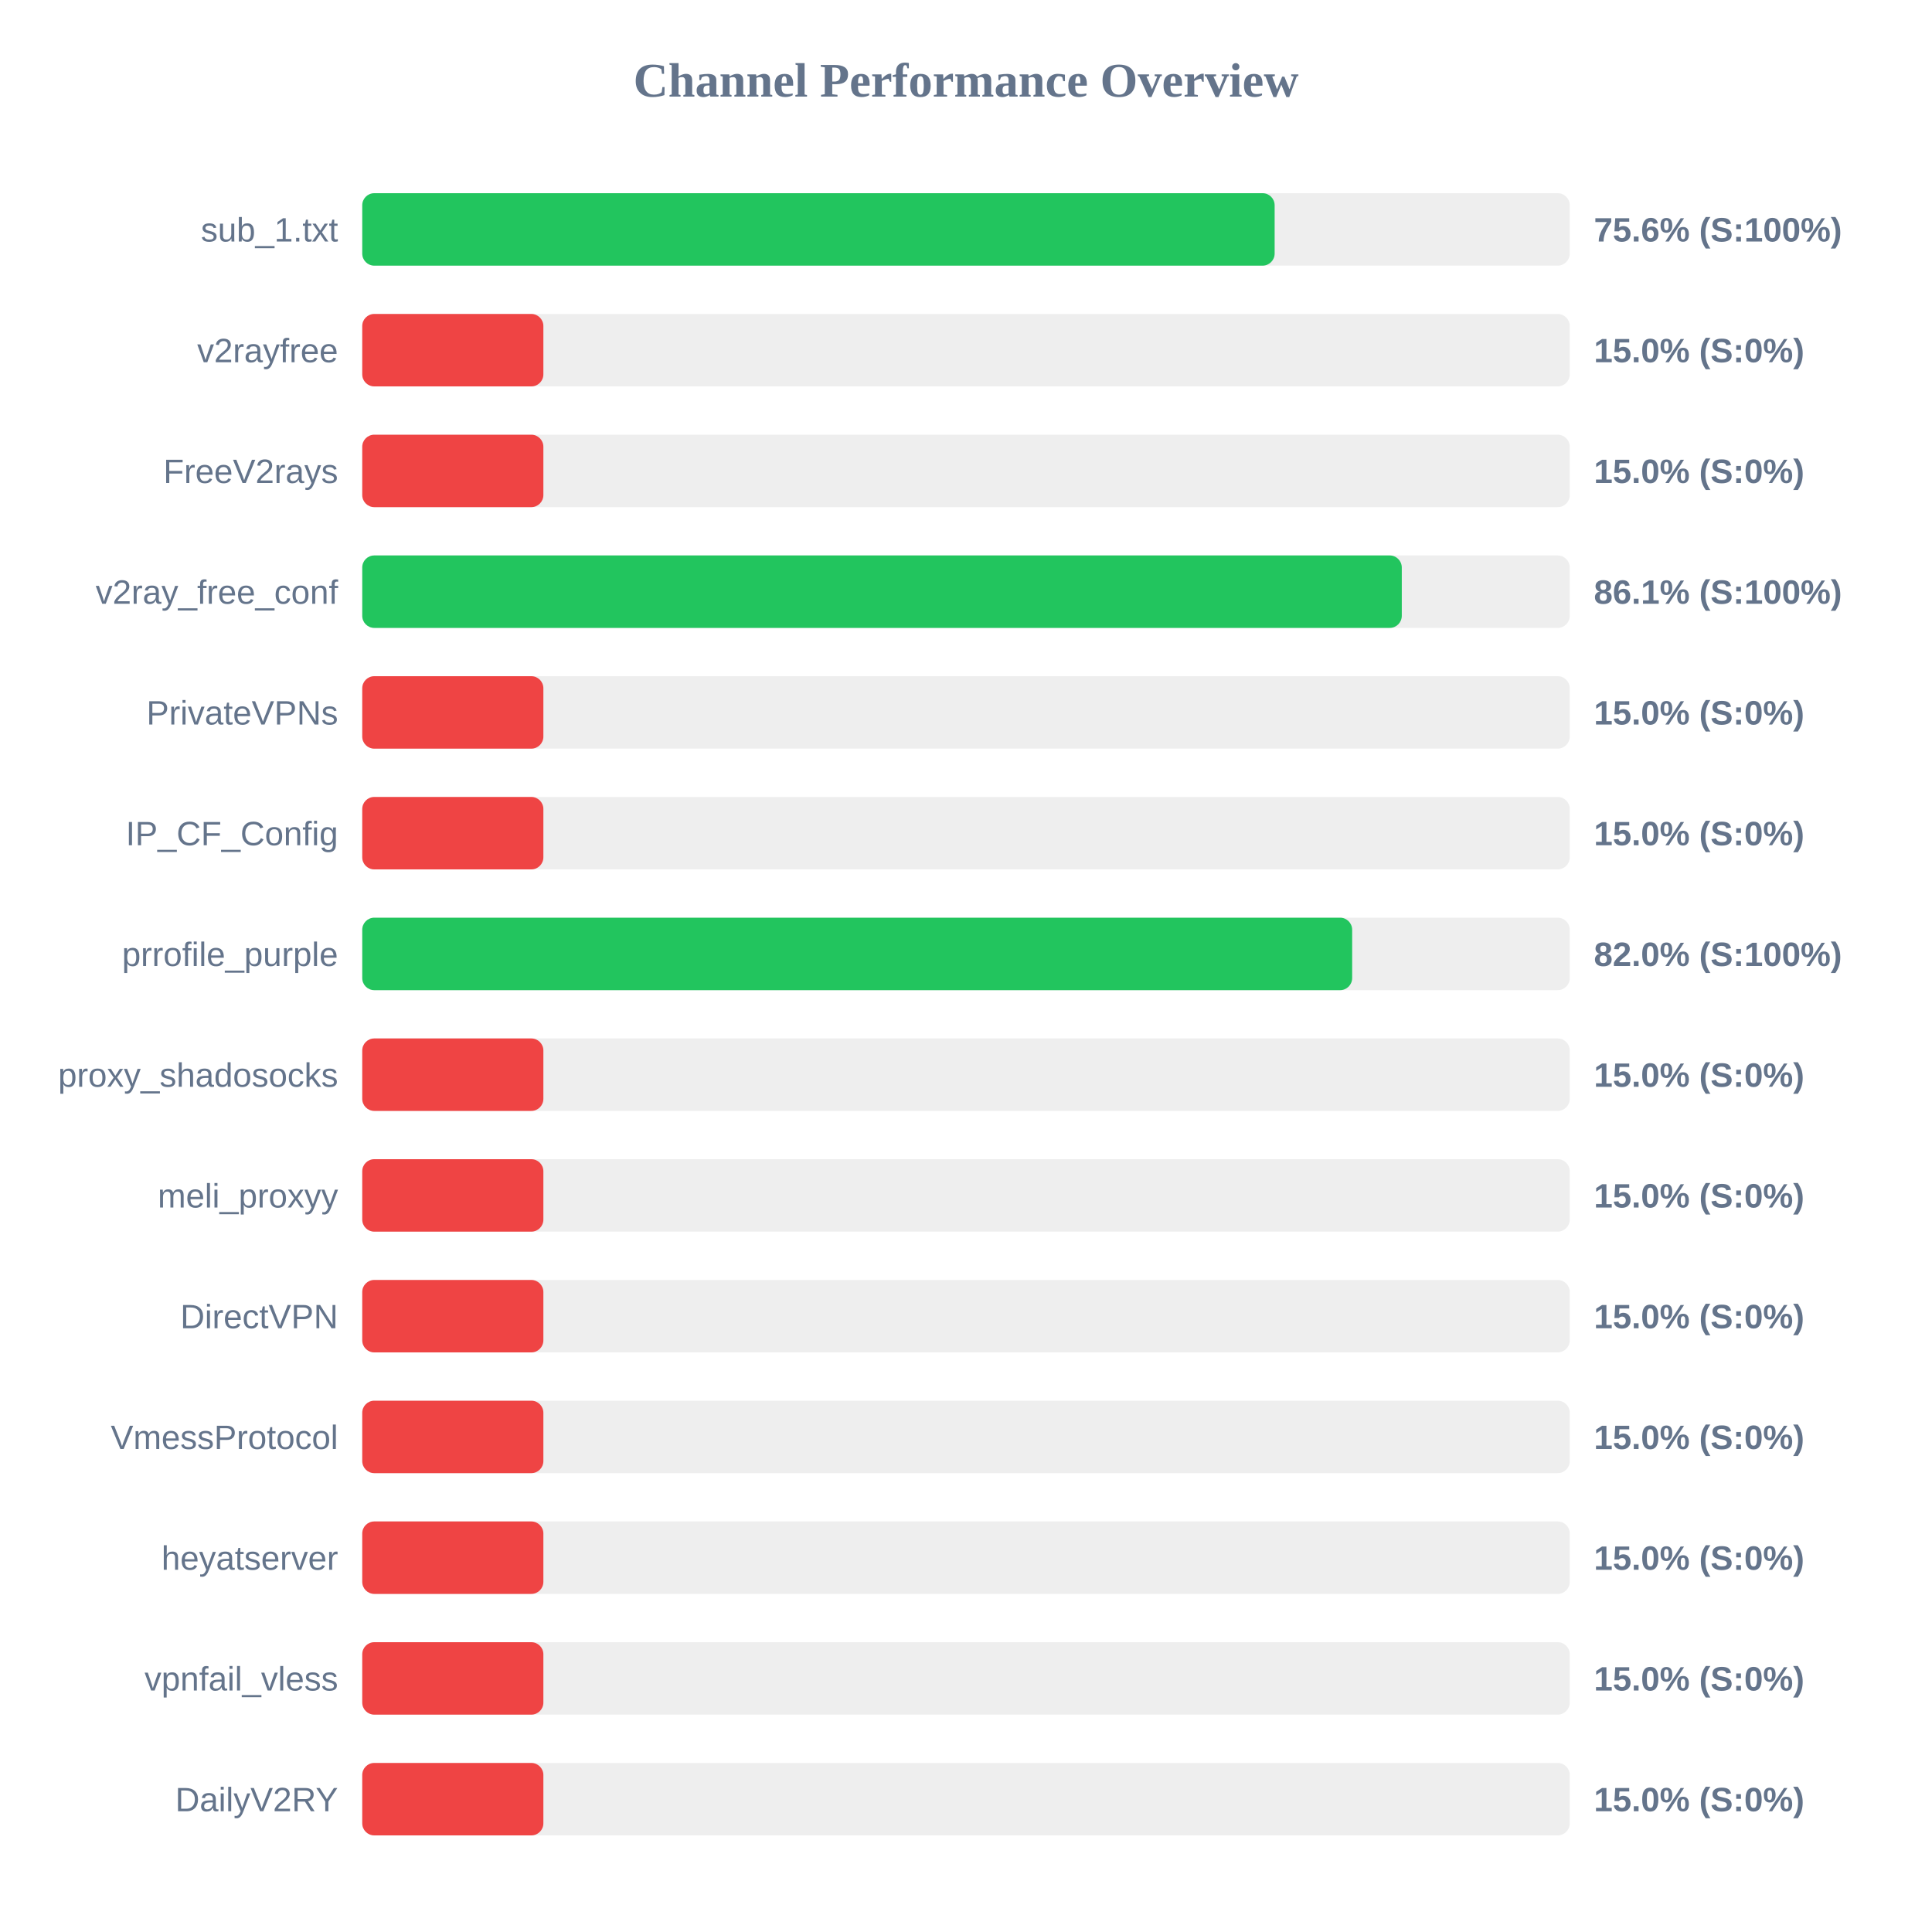
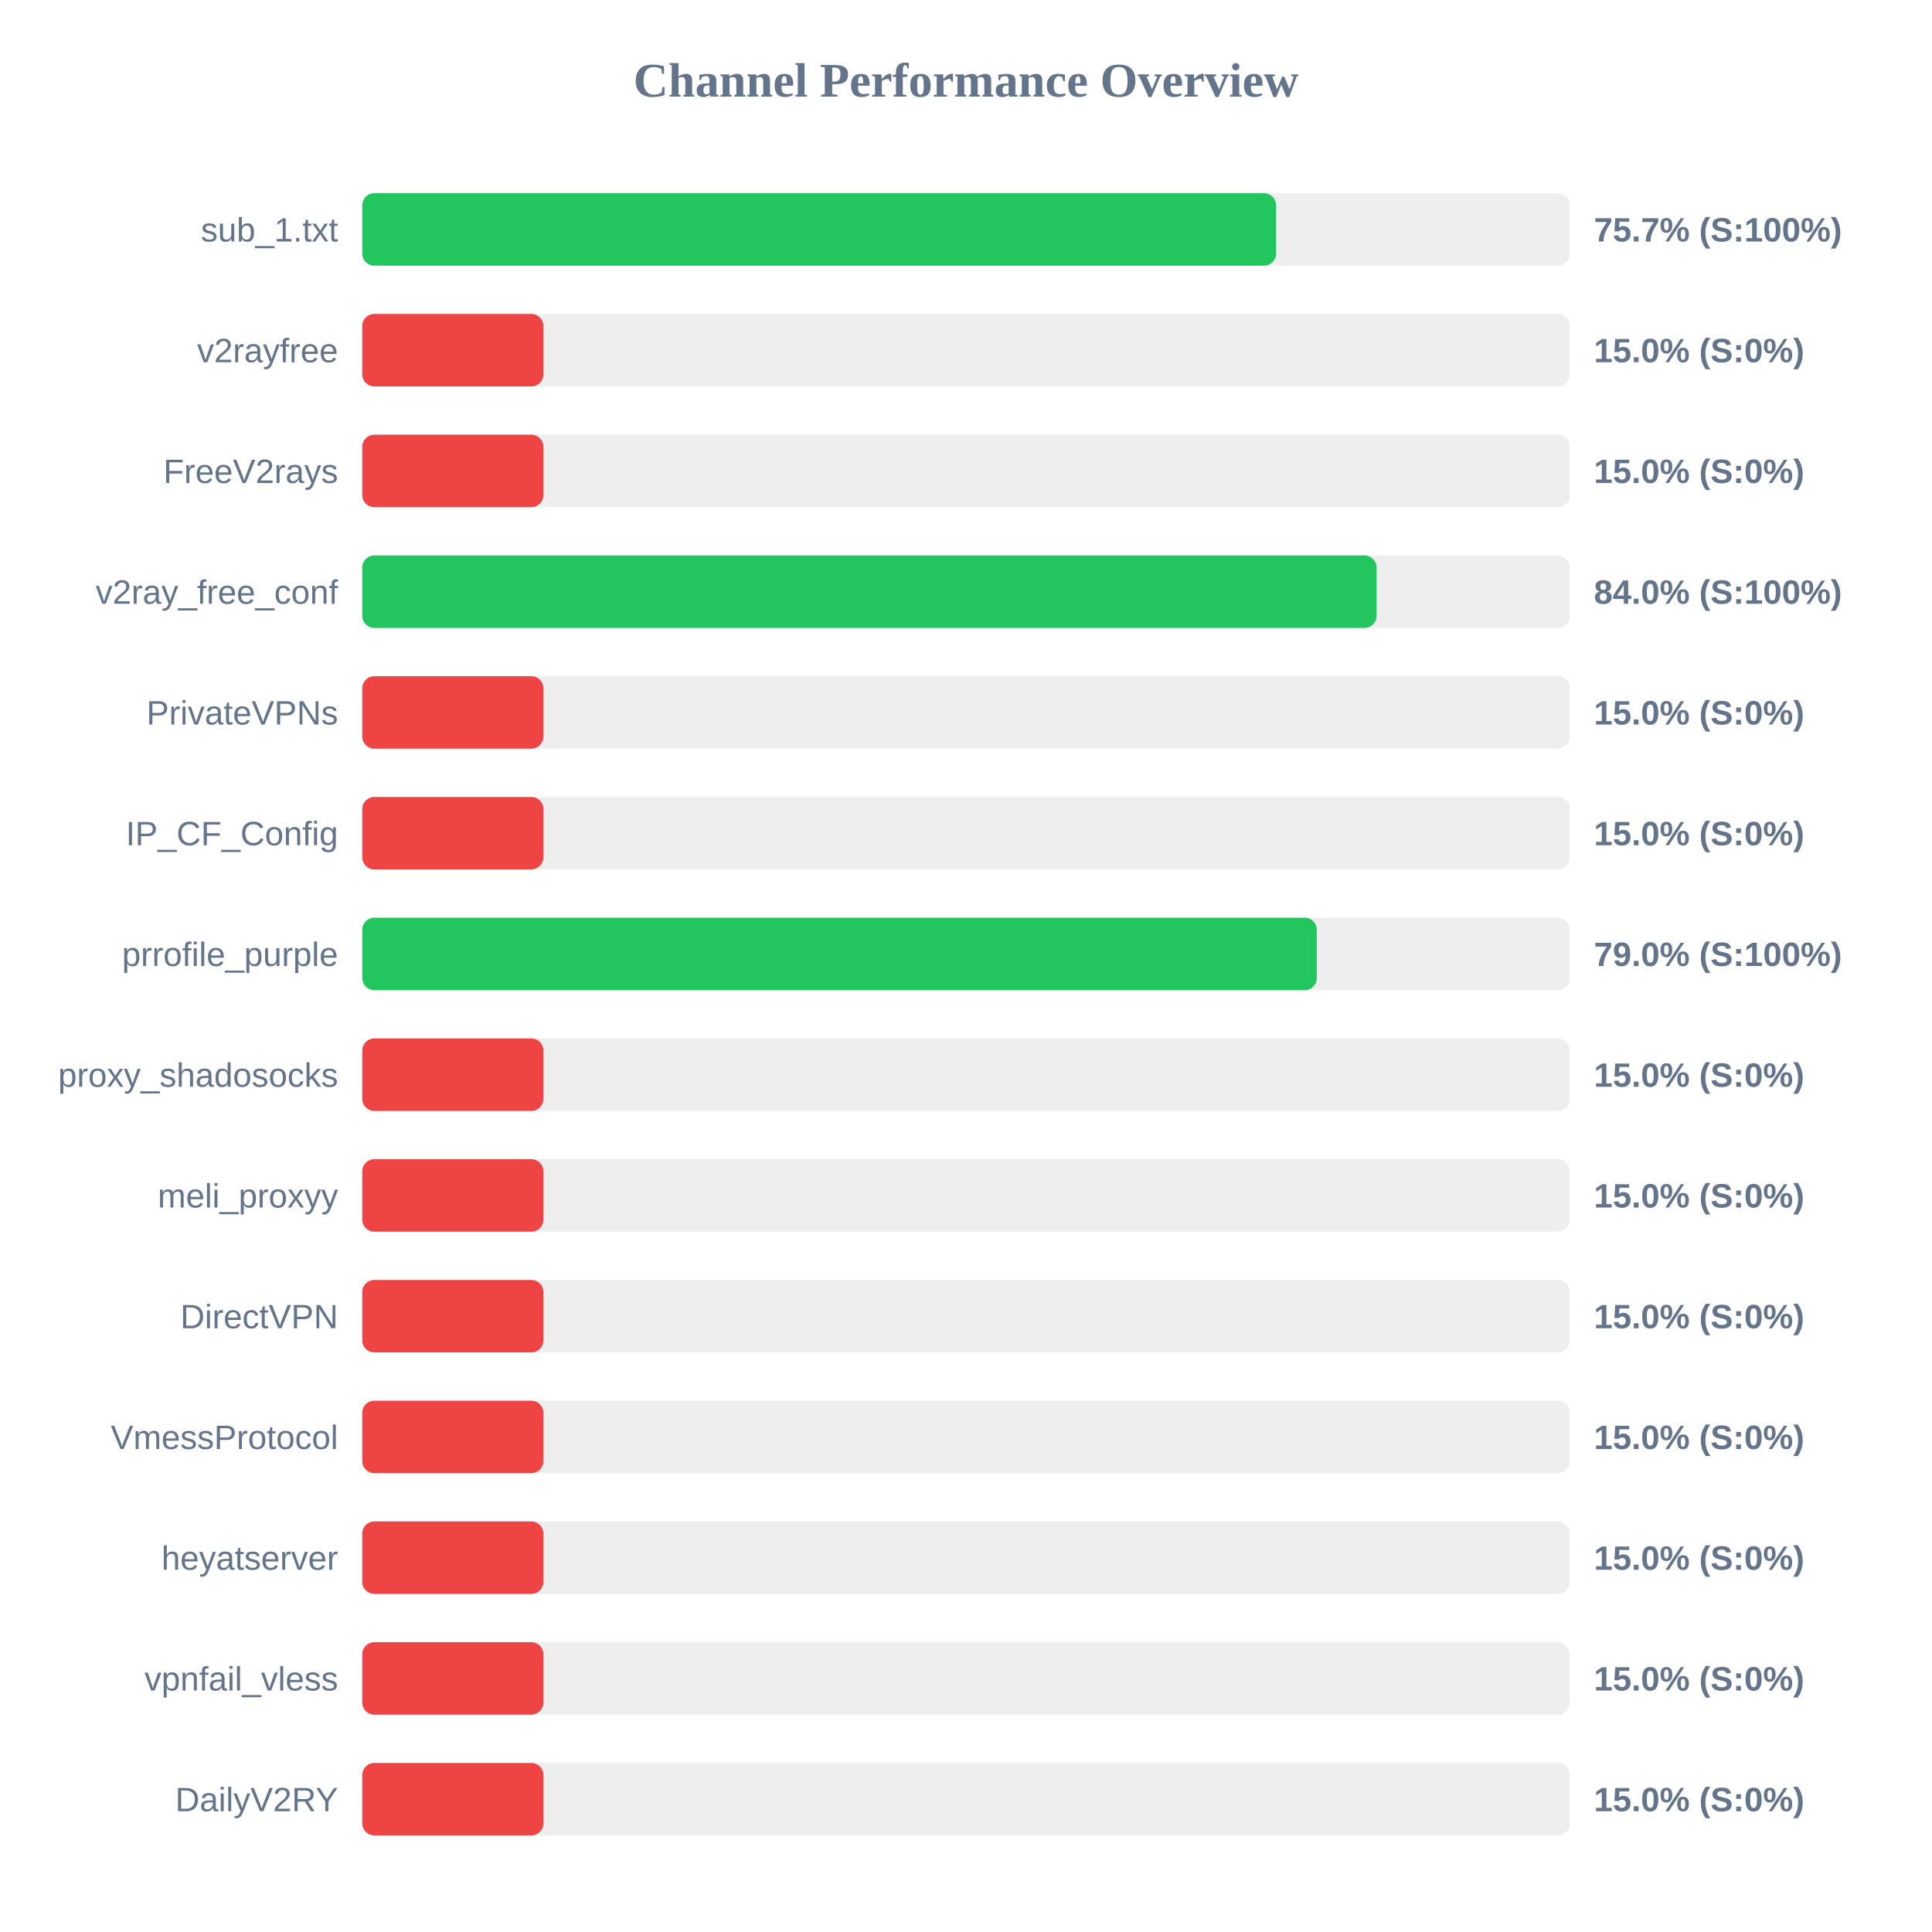
<svg xmlns="http://www.w3.org/2000/svg" width="800" height="800" version="1.1">
  <style>
        .row { font: 14px Arial; fill: #64748b; }
        .score { font: bold 14px Arial; fill: #64748b; }
    </style>
  <text x="400" y="40" text-anchor="middle" font-size="20px" font-weight="bold" fill="#64748b">Channel Performance Overview</text>
  <rect x="150" y="80" width="500" height="30" fill="#eee" rx="5" />
-   <rect x="150" y="80" width="377.8" height="30" fill="#22c55e" rx="5" />
+   <rect x="150" y="80" width="378.4" height="30" fill="#22c55e" rx="5" />
  <text x="140" y="100" text-anchor="end" class="row">sub_1.txt</text>
-   <text x="660" y="100" text-anchor="start" class="score">75.6% (S:100%)</text>
+   <text x="660" y="100" text-anchor="start" class="score">75.7% (S:100%)</text>
  <rect x="150" y="130" width="500" height="30" fill="#eee" rx="5" />
  <rect x="150" y="130" width="75.0" height="30" fill="#ef4444" rx="5" />
  <text x="140" y="150" text-anchor="end" class="row">v2rayfree</text>
  <text x="660" y="150" text-anchor="start" class="score">15.0% (S:0%)</text>
  <rect x="150" y="180" width="500" height="30" fill="#eee" rx="5" />
  <rect x="150" y="180" width="75.0" height="30" fill="#ef4444" rx="5" />
  <text x="140" y="200" text-anchor="end" class="row">FreeV2rays</text>
  <text x="660" y="200" text-anchor="start" class="score">15.0% (S:0%)</text>
  <rect x="150" y="230" width="500" height="30" fill="#eee" rx="5" />
-   <rect x="150" y="230" width="430.45" height="30" fill="#22c55e" rx="5" />
+   <rect x="150" y="230" width="420.0" height="30" fill="#22c55e" rx="5" />
  <text x="140" y="250" text-anchor="end" class="row">v2ray_free_conf</text>
-   <text x="660" y="250" text-anchor="start" class="score">86.1% (S:100%)</text>
+   <text x="660" y="250" text-anchor="start" class="score">84.0% (S:100%)</text>
  <rect x="150" y="280" width="500" height="30" fill="#eee" rx="5" />
  <rect x="150" y="280" width="75.0" height="30" fill="#ef4444" rx="5" />
  <text x="140" y="300" text-anchor="end" class="row">PrivateVPNs</text>
  <text x="660" y="300" text-anchor="start" class="score">15.0% (S:0%)</text>
  <rect x="150" y="330" width="500" height="30" fill="#eee" rx="5" />
  <rect x="150" y="330" width="75.0" height="30" fill="#ef4444" rx="5" />
  <text x="140" y="350" text-anchor="end" class="row">IP_CF_Config</text>
  <text x="660" y="350" text-anchor="start" class="score">15.0% (S:0%)</text>
  <rect x="150" y="380" width="500" height="30" fill="#eee" rx="5" />
-   <rect x="150" y="380" width="409.9" height="30" fill="#22c55e" rx="5" />
+   <rect x="150" y="380" width="395.25" height="30" fill="#22c55e" rx="5" />
  <text x="140" y="400" text-anchor="end" class="row">prrofile_purple</text>
-   <text x="660" y="400" text-anchor="start" class="score">82.0% (S:100%)</text>
+   <text x="660" y="400" text-anchor="start" class="score">79.0% (S:100%)</text>
  <rect x="150" y="430" width="500" height="30" fill="#eee" rx="5" />
  <rect x="150" y="430" width="75.0" height="30" fill="#ef4444" rx="5" />
  <text x="140" y="450" text-anchor="end" class="row">proxy_shadosocks</text>
  <text x="660" y="450" text-anchor="start" class="score">15.0% (S:0%)</text>
  <rect x="150" y="480" width="500" height="30" fill="#eee" rx="5" />
  <rect x="150" y="480" width="75.0" height="30" fill="#ef4444" rx="5" />
  <text x="140" y="500" text-anchor="end" class="row">meli_proxyy</text>
  <text x="660" y="500" text-anchor="start" class="score">15.0% (S:0%)</text>
  <rect x="150" y="530" width="500" height="30" fill="#eee" rx="5" />
  <rect x="150" y="530" width="75.0" height="30" fill="#ef4444" rx="5" />
  <text x="140" y="550" text-anchor="end" class="row">DirectVPN</text>
  <text x="660" y="550" text-anchor="start" class="score">15.0% (S:0%)</text>
  <rect x="150" y="580" width="500" height="30" fill="#eee" rx="5" />
  <rect x="150" y="580" width="75.0" height="30" fill="#ef4444" rx="5" />
  <text x="140" y="600" text-anchor="end" class="row">VmessProtocol</text>
  <text x="660" y="600" text-anchor="start" class="score">15.0% (S:0%)</text>
  <rect x="150" y="630" width="500" height="30" fill="#eee" rx="5" />
  <rect x="150" y="630" width="75.0" height="30" fill="#ef4444" rx="5" />
  <text x="140" y="650" text-anchor="end" class="row">heyatserver</text>
  <text x="660" y="650" text-anchor="start" class="score">15.0% (S:0%)</text>
  <rect x="150" y="680" width="500" height="30" fill="#eee" rx="5" />
  <rect x="150" y="680" width="75.0" height="30" fill="#ef4444" rx="5" />
  <text x="140" y="700" text-anchor="end" class="row">vpnfail_vless</text>
  <text x="660" y="700" text-anchor="start" class="score">15.0% (S:0%)</text>
  <rect x="150" y="730" width="500" height="30" fill="#eee" rx="5" />
  <rect x="150" y="730" width="75.0" height="30" fill="#ef4444" rx="5" />
  <text x="140" y="750" text-anchor="end" class="row">DailyV2RY</text>
  <text x="660" y="750" text-anchor="start" class="score">15.0% (S:0%)</text>
</svg>
